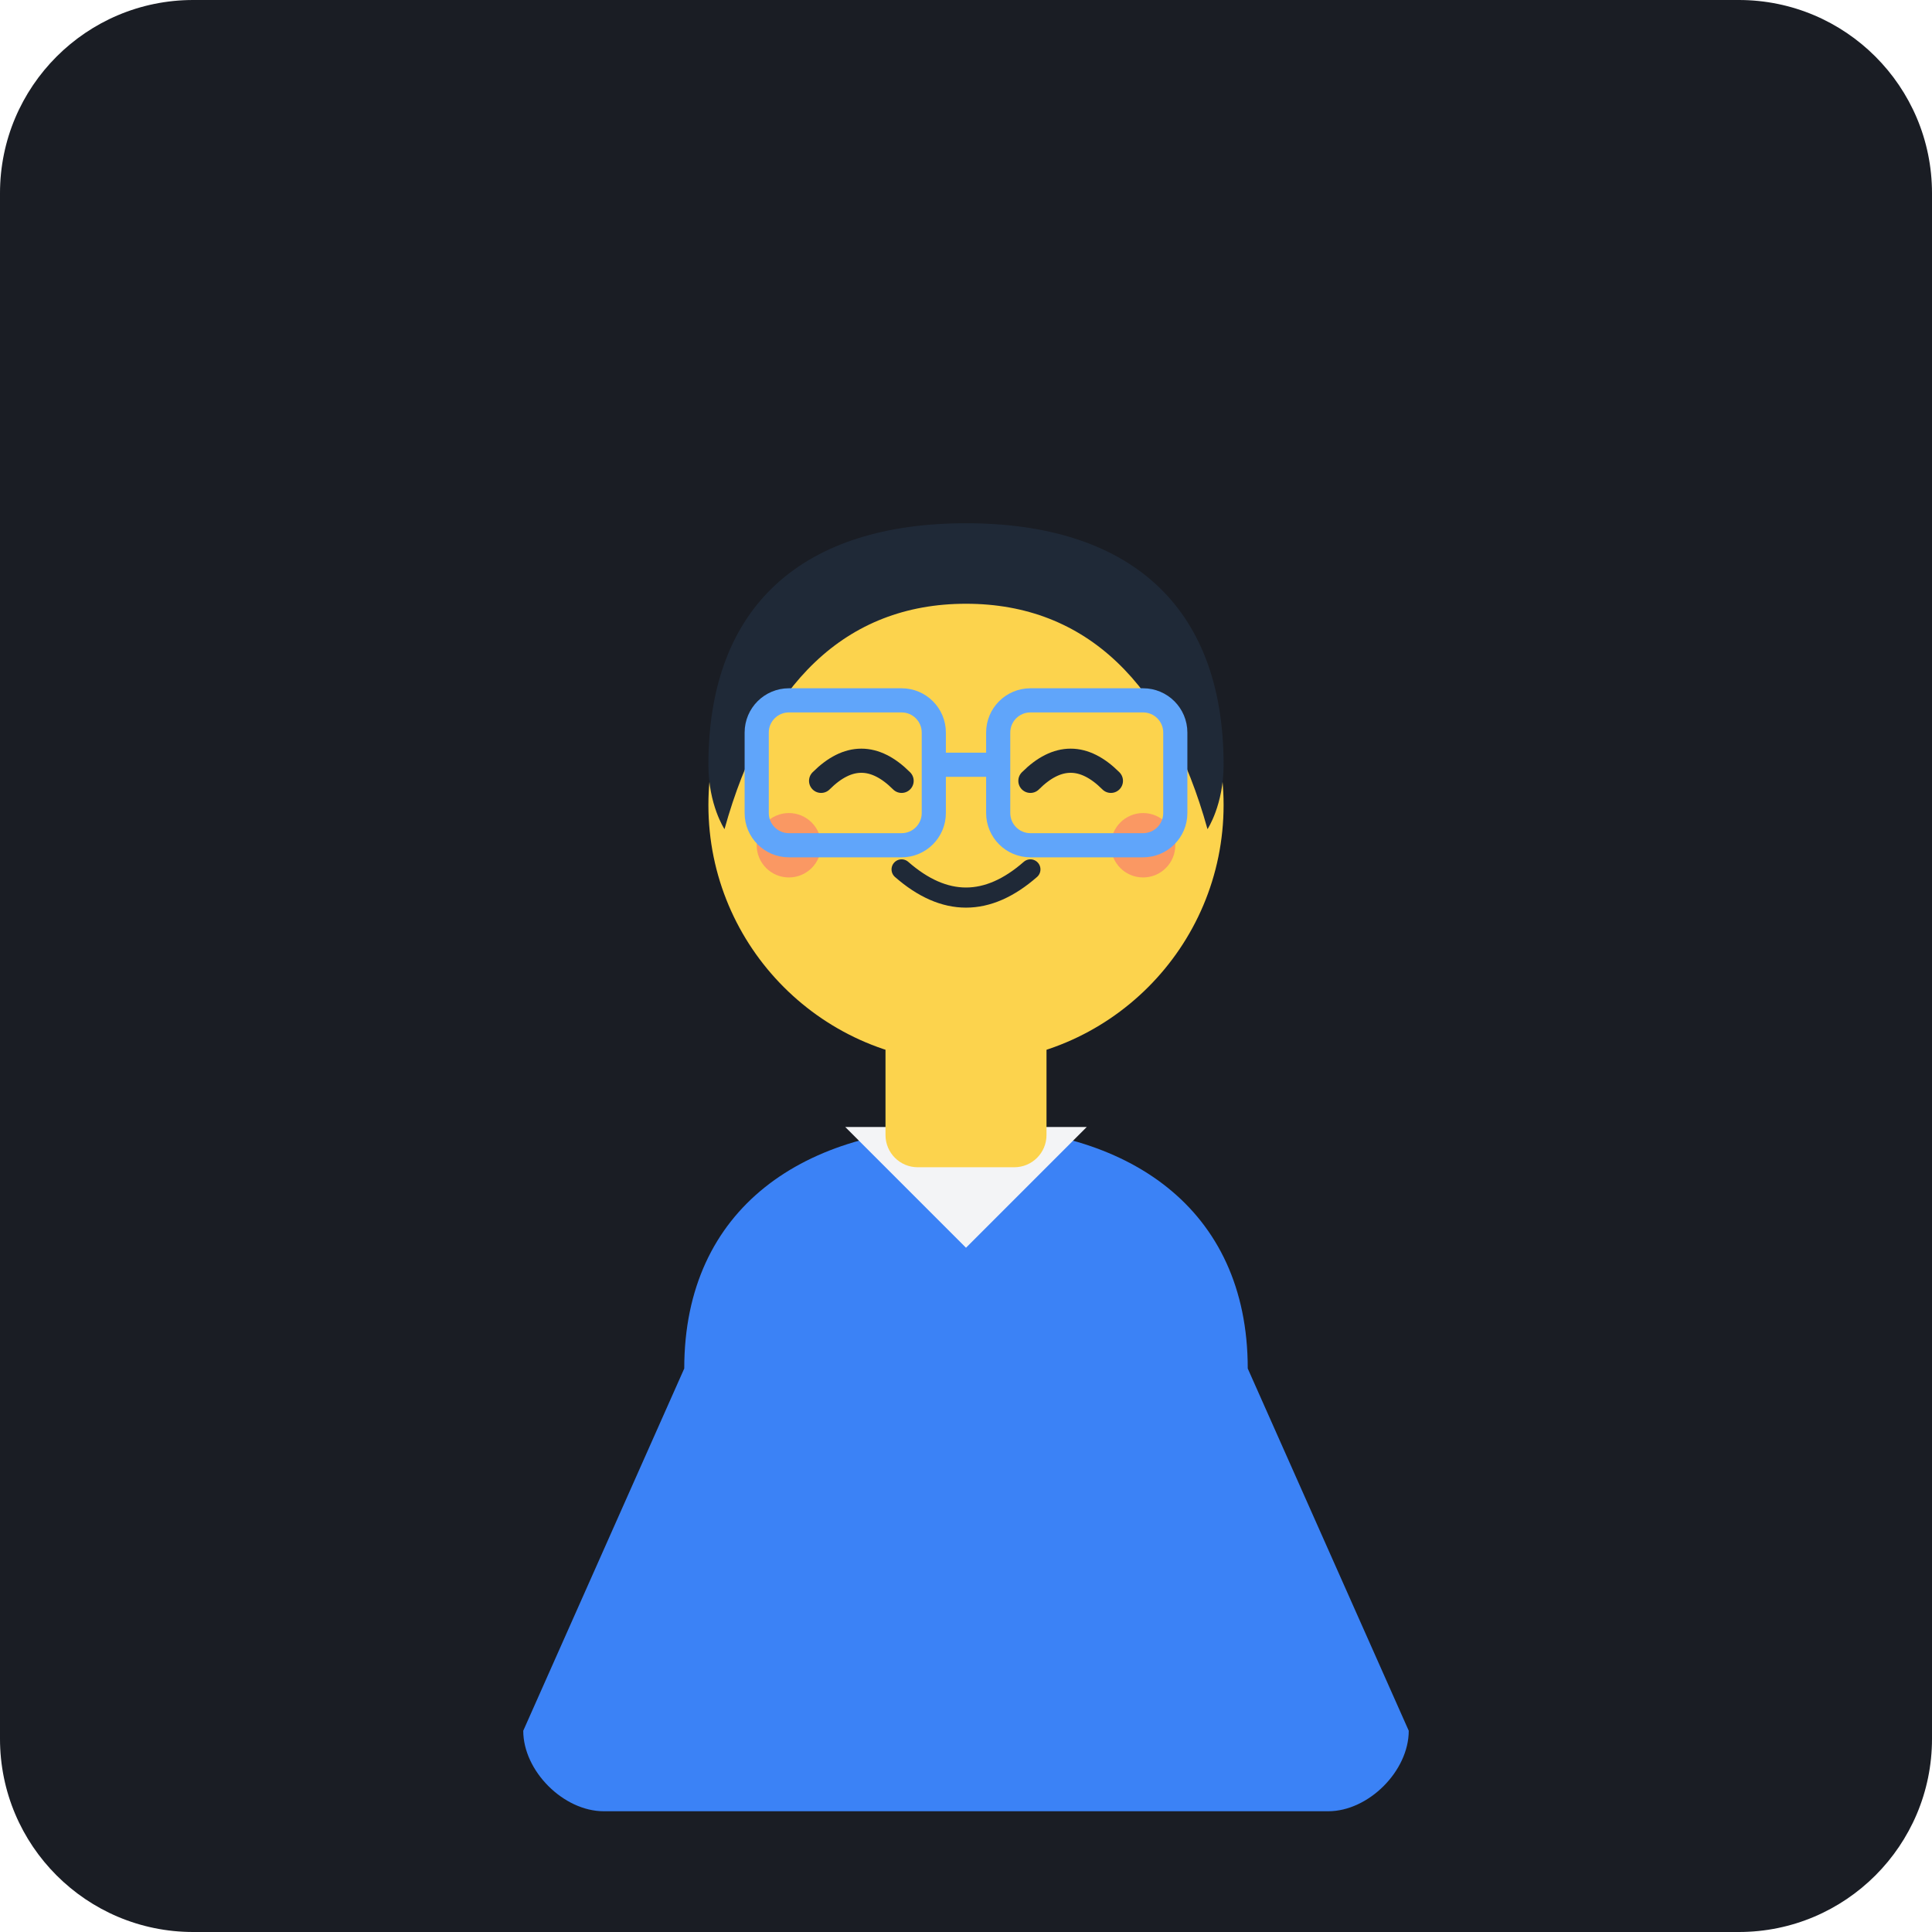
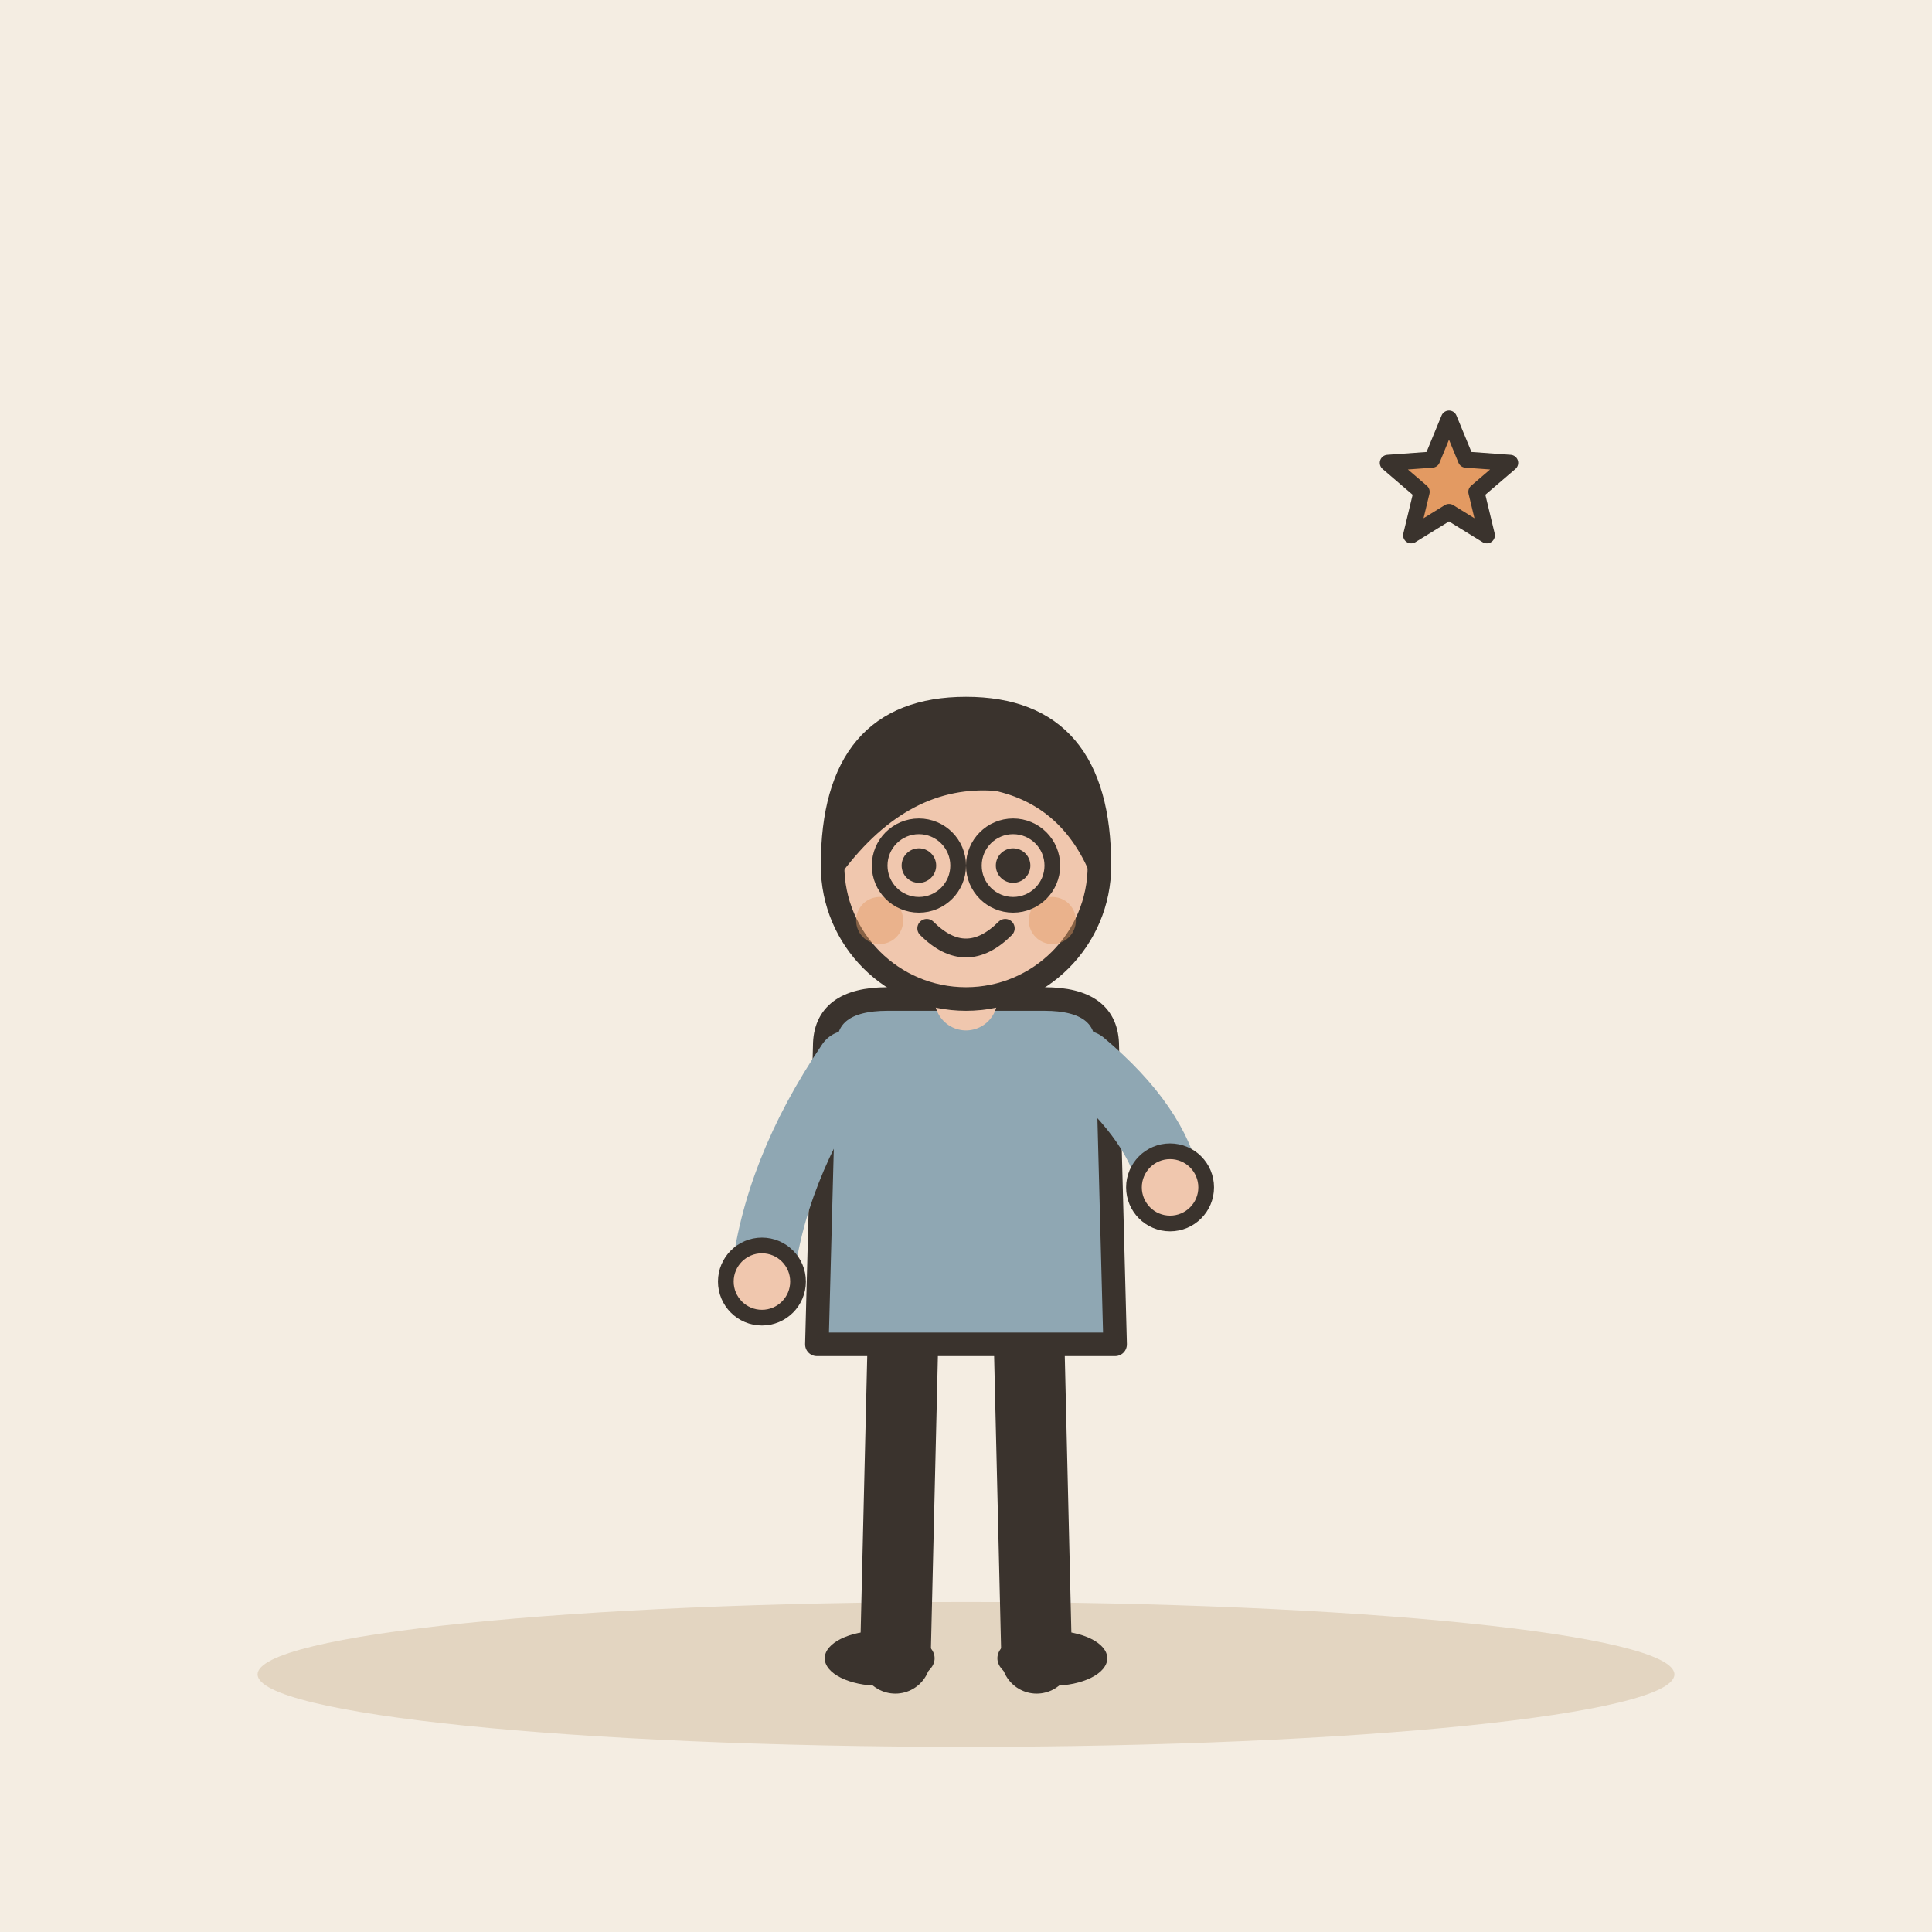
- <svg xmlns="http://www.w3.org/2000/svg" width="240" height="240" viewBox="0 0 240 240">
-   <rect width="240" height="240" rx="24" fill="#1A1D24" />
-   <g transform="translate(0, 5)">
-     <path d="M 85 165 C 85 145 100 135 120 135 C 140 135 155 145 155 165 L 175 210 C 175 215 170 220 165 220 L 75 220 C 70 220 65 215 65 210 Z" fill="#3B82F6" />
-     <path d="M 105 135 L 120 150 L 135 135 Z" fill="#F3F4F6" />
-     <rect x="110" y="120" width="20" height="20" rx="4" fill="#FCD34D" />
-     <circle cx="120" cy="95" r="32" fill="#FCD34D" />
-     <path d="M 88 90 C 88 70 100 60 120 60 C 140 60 152 70 152 90 C 152 95 150 98 150 98 C 145 80 135 70 120 70 C 105 70 95 80 90 98 C 90 98 88 95 88 90 Z" fill="#1F2937" />
-     <path d="M 102 92 Q 107 87 112 92" stroke="#1F2937" stroke-width="3" stroke-linecap="round" fill="none" />
-     <path d="M 128 92 Q 133 87 138 92" stroke="#1F2937" stroke-width="3" stroke-linecap="round" fill="none" />
-     <circle cx="98" cy="100" r="4" fill="#F87171" opacity="0.6" />
-     <circle cx="142" cy="100" r="4" fill="#F87171" opacity="0.6" />
-     <path d="M 112 103 Q 120 110 128 103" stroke="#1F2937" stroke-width="2.5" stroke-linecap="round" fill="none" />
-     <rect x="94" y="82" width="22" height="18" rx="4" fill="none" stroke="#60A5FA" stroke-width="3" />
-     <rect x="124" y="82" width="22" height="18" rx="4" fill="none" stroke="#60A5FA" stroke-width="3" />
-     <line x1="116" y1="90" x2="124" y2="90" stroke="#60A5FA" stroke-width="3" />
+ <svg xmlns="http://www.w3.org/2000/svg" viewBox="0 0 240 240" data-style="editorial">
+   <rect width="240" height="240" fill="#F4EDE2" />
+   <ellipse cx="120" cy="208" rx="88" ry="9" fill="#E3D5C1" />
+   <g transform="translate(120 206) scale(0.975 0.975)">
+     <path d="M-8 -42L-9 0" stroke="#3A332D" stroke-width="9" stroke-linecap="round" fill="none" />
+     <path d="M8 -42L9 0" stroke="#3A332D" stroke-width="9" stroke-linecap="round" fill="none" />
+     <ellipse cx="-11" cy="0" rx="7" ry="3.5" fill="#3A332D" />
+     <ellipse cx="11" cy="0" rx="7" ry="3.5" fill="#3A332D" />
+     <path d="M-18 -78Q-18 -84 -10 -84L10 -84Q18 -84 18 -78L19 -40L-19 -40Z" fill="#8FA7B3" stroke="#3A332D" stroke-width="3" stroke-linecap="round" stroke-linejoin="round" />
+     <path d="M-15 -76Q-24.5 -62 -26 -48" fill="none" stroke="#8FA7B3" stroke-width="8" stroke-linecap="round" stroke-linejoin="round" />
+     <circle cx="-26" cy="-48" r="4.6" fill="#F0C7AE" stroke="#3A332D" stroke-linecap="round" stroke-linejoin="round" stroke-width="2" />
+     <path d="M15 -76Q24.5 -68 26 -60" fill="none" stroke="#8FA7B3" stroke-width="8" stroke-linecap="round" stroke-linejoin="round" />
+     <circle cx="26" cy="-60" r="4.6" fill="#F0C7AE" stroke="#3A332D" stroke-linecap="round" stroke-linejoin="round" stroke-width="2" />
+     <path d="M0 -84L0 -88" stroke="#F0C7AE" stroke-width="8" stroke-linecap="round" fill="none" />
+     <circle cx="0" cy="-101" r="17" fill="#F0C7AE" stroke="#3A332D" stroke-width="3" stroke-linecap="round" stroke-linejoin="round" />
+     <path d="M-17 -101Q-17 -121 0 -121Q17 -121 17 -101Q13 -110 4 -112Q-8 -113 -17 -101Z" fill="#3A332D" stroke="#3A332D" stroke-width="3" stroke-linecap="round" stroke-linejoin="round" />
+     <circle cx="-6" cy="-101" r="2.2" fill="#3A332D" />
+     <circle cx="6" cy="-101" r="2.2" fill="#3A332D" />
+     <path d="M-5 -93Q0 -88 5 -93" fill="none" stroke="#3A332D" stroke-width="2.4" stroke-linecap="round" stroke-linejoin="round" />
+     <circle cx="-11" cy="-94" r="3" fill="#E39A62" opacity="0.45" />
+     <circle cx="11" cy="-94" r="3" fill="#E39A62" opacity="0.45" />
+     <circle cx="-6" cy="-101" r="5" fill="none" stroke="#3A332D" stroke-linecap="round" stroke-linejoin="round" stroke-width="2" />
+     <circle cx="6" cy="-101" r="5" fill="none" stroke="#3A332D" stroke-linecap="round" stroke-linejoin="round" stroke-width="2" />
  </g>
+   <path d="M180.0 52.0L182.1 57.1L187.6 57.5L183.4 61.1L184.7 66.5L180.0 63.6L175.3 66.5L176.6 61.1L172.4 57.5L177.9 57.1Z" fill="#E39A62" stroke="#3A332D" stroke-width="2" stroke-linecap="round" stroke-linejoin="round" />
</svg>
